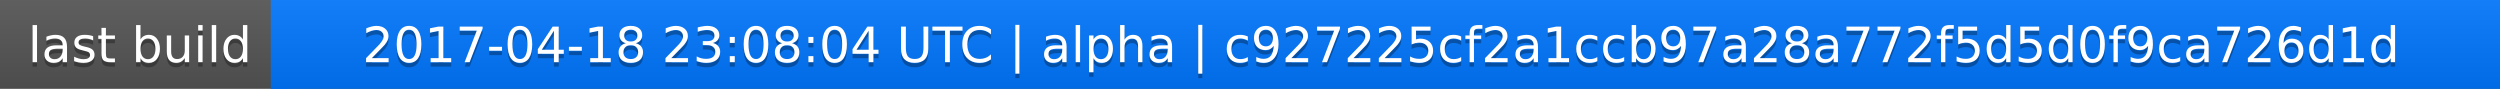
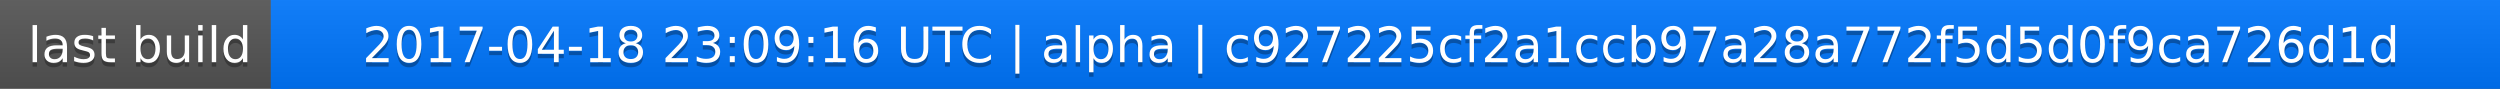
<svg xmlns="http://www.w3.org/2000/svg" width="563" height="20">
  <linearGradient id="a" x2="0" y2="100%">
    <stop offset="0" stop-color="#bbb" stop-opacity=".1" />
    <stop offset="1" stop-opacity=".1" />
  </linearGradient>
  <rect rx="0" width="563" height="20" fill="#555" />
  <rect rx="0" x="61" width="502" height="20" fill="#07f" />
  <path fill="#07f" d="M61 0h4v20h-4z" />
  <rect rx="0" width="563" height="20" fill="url(#a)" />
  <g fill="#fff" text-anchor="middle" font-family="DejaVu Sans,Verdana,Geneva,sans-serif" font-size="11">
    <text x="31.5" y="15" fill="#010101" fill-opacity=".3">last build</text>
    <text x="31.5" y="14">last build</text>
-     <text x="311" y="15" fill="#010101" fill-opacity=".3">2017-04-18 23:08:04 UTC | alpha | c927225cf2a1ccb97a28a772f5d5d0f9ca726d1d</text>
-     <text x="311" y="14">2017-04-18 23:08:04 UTC | alpha | c927225cf2a1ccb97a28a772f5d5d0f9ca726d1d</text>
+     <text x="311" y="15" fill="#010101" fill-opacity=".3">2017-04-18 23:09:16 UTC | alpha | c927225cf2a1ccb97a28a772f5d5d0f9ca726d1d</text>
+     <text x="311" y="14">2017-04-18 23:09:16 UTC | alpha | c927225cf2a1ccb97a28a772f5d5d0f9ca726d1d</text>
  </g>
</svg>
